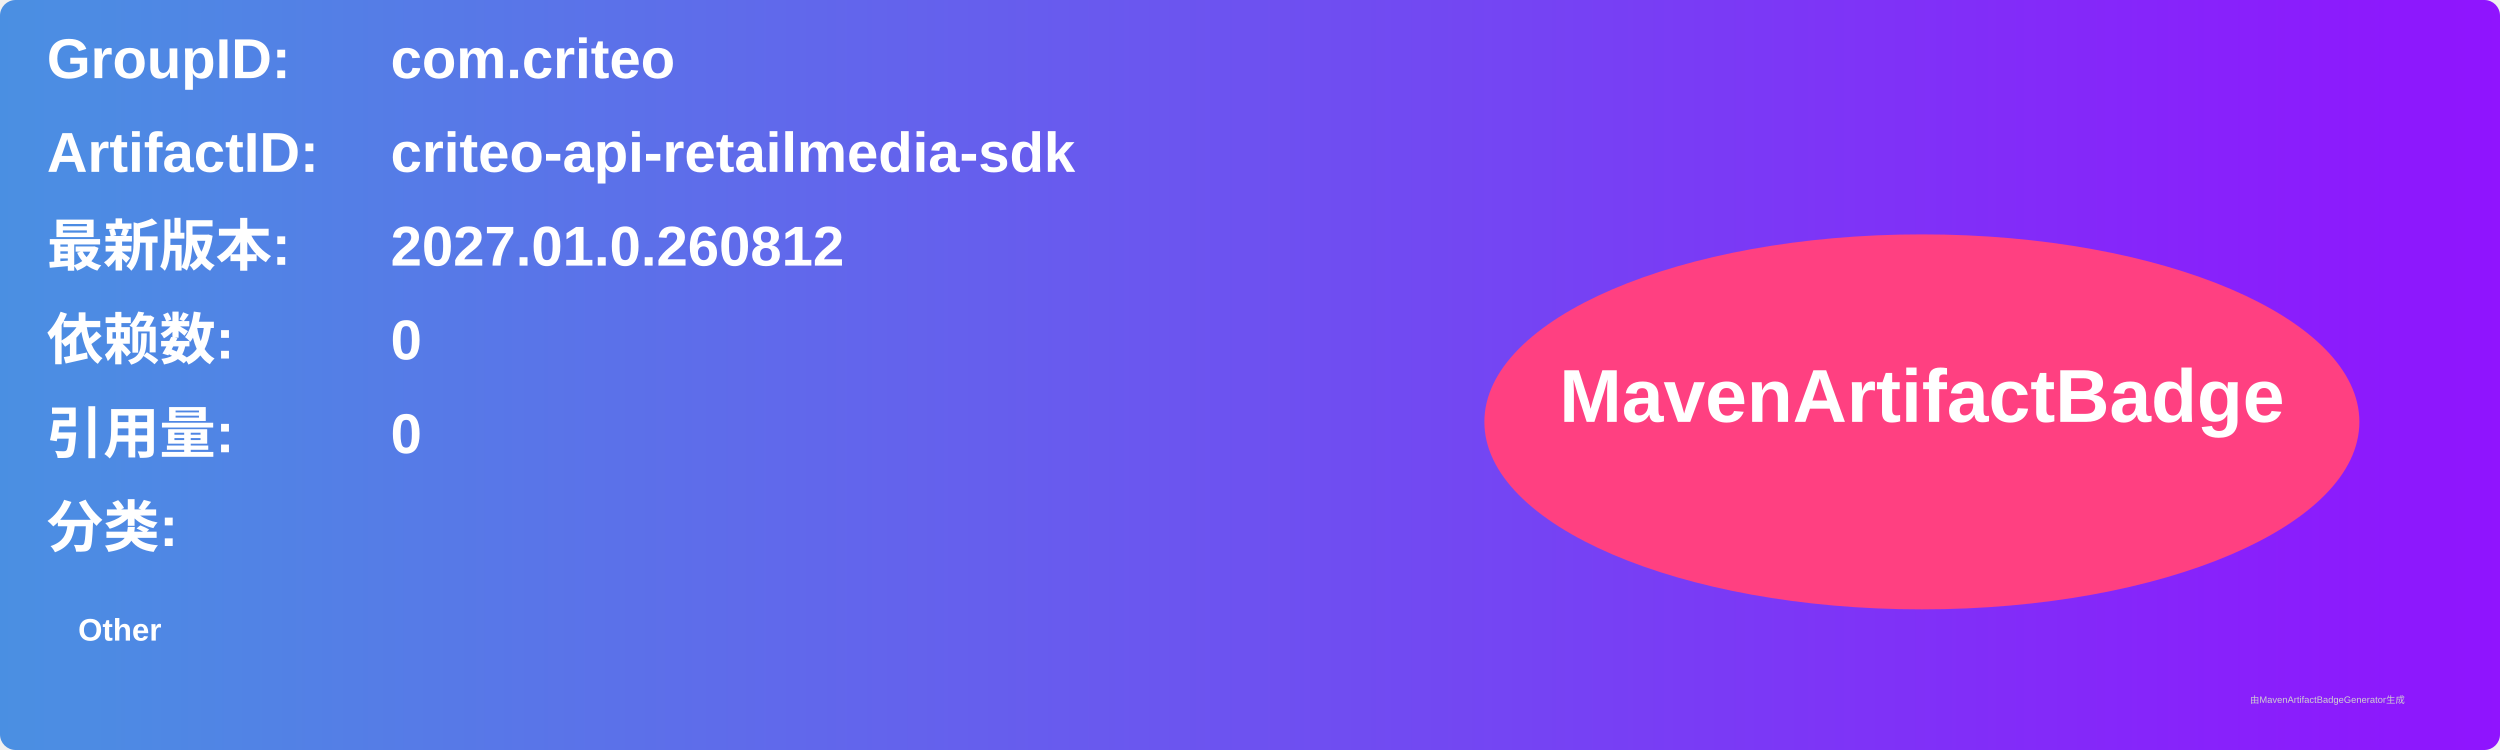
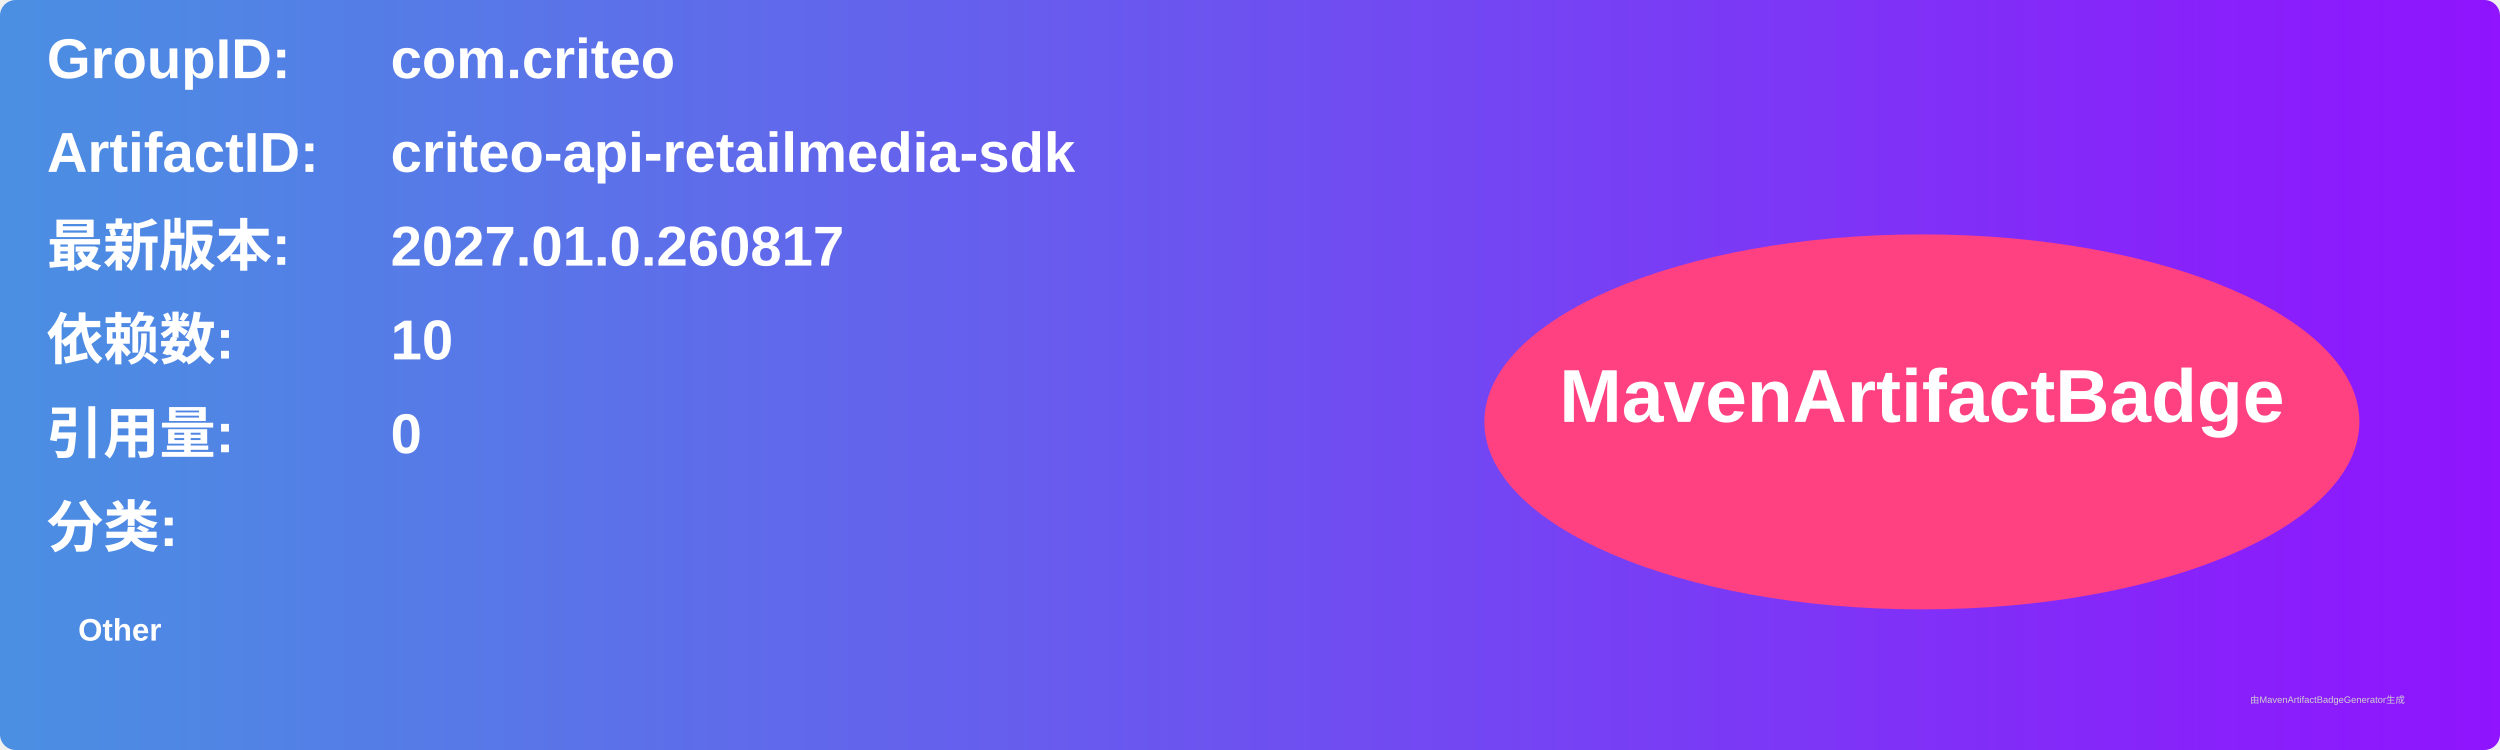
<svg xmlns="http://www.w3.org/2000/svg" width="800" height="240" viewBox="0 0 800 240">
  <linearGradient id="grad" x1="0%" y1="0%" x2="100%" y2="0%">
    <stop offset="0%" stop-color="#4a90e2" />
    <stop offset="100%" stop-color="#9013fe" />
  </linearGradient>
  <rect width="100%" height="100%" rx="5" ry="5" fill="url(#grad)" />
  <g transform="translate(15, 15)">
    <text x="0" y="10" font-family="Arial" font-size="18" fill="white" font-weight="bold" width="260">GroupID:</text>
    <text x="110" y="10" font-family="Arial" font-size="18" fill="white" font-weight="bold" width="460">com.criteo</text>
    <text x="0" y="40" font-family="Arial" font-size="18" fill="white" font-weight="bold" width="260">ArtifactID:</text>
    <text x="110" y="40" font-family="Arial" font-size="18" fill="white" font-weight="bold" width="460">criteo-api-retailmedia-sdk</text>
    <text x="0" y="70" font-family="Arial" font-size="18" fill="white" font-weight="bold">最新版本:</text>
    <text x="110" y="70" font-family="Arial" font-size="18" fill="white" font-weight="bold">
-       <tspan font-weight="bold">2027.01.0.260812</tspan>
+       <tspan font-weight="bold">2027.01.0.260817</tspan>
    </text>
    <text x="0" y="100" font-family="Arial" font-size="18" fill="white" font-weight="bold">依赖数: </text>
    <text x="110" y="100" font-family="Arial" font-size="18" fill="white">
-       <tspan font-weight="bold">0</tspan>
+       <tspan font-weight="bold">10</tspan>
    </text>
    <text x="0" y="130" font-family="Arial" font-size="18" fill="white" font-weight="bold">引用量: </text>
    <text x="110" y="130" font-family="Arial" font-size="18" fill="white">
      <tspan font-weight="bold">0</tspan>
    </text>
    <text x="0" y="160" font-family="Arial" font-size="18" fill="white" font-weight="bold">分类:</text>
    <text x="10" y="190" font-family="Arial" font-size="10" fill="white">
      <tspan font-weight="bold">Other</tspan>
    </text>
    <ellipse cx="600" cy="120" rx="140" ry="60" fill="#ff4081" />
    <text x="600" y="120" text-anchor="middle" font-family="Arial" font-size="24" fill="white" font-weight="bold">MavenArtifactBadge</text>
  </g>
  <text x="720" y="225" font-family="Arial" font-size="3" fill="#d0d0d0">由MavenArtifactBadgeGenerator生成</text>
</svg>
